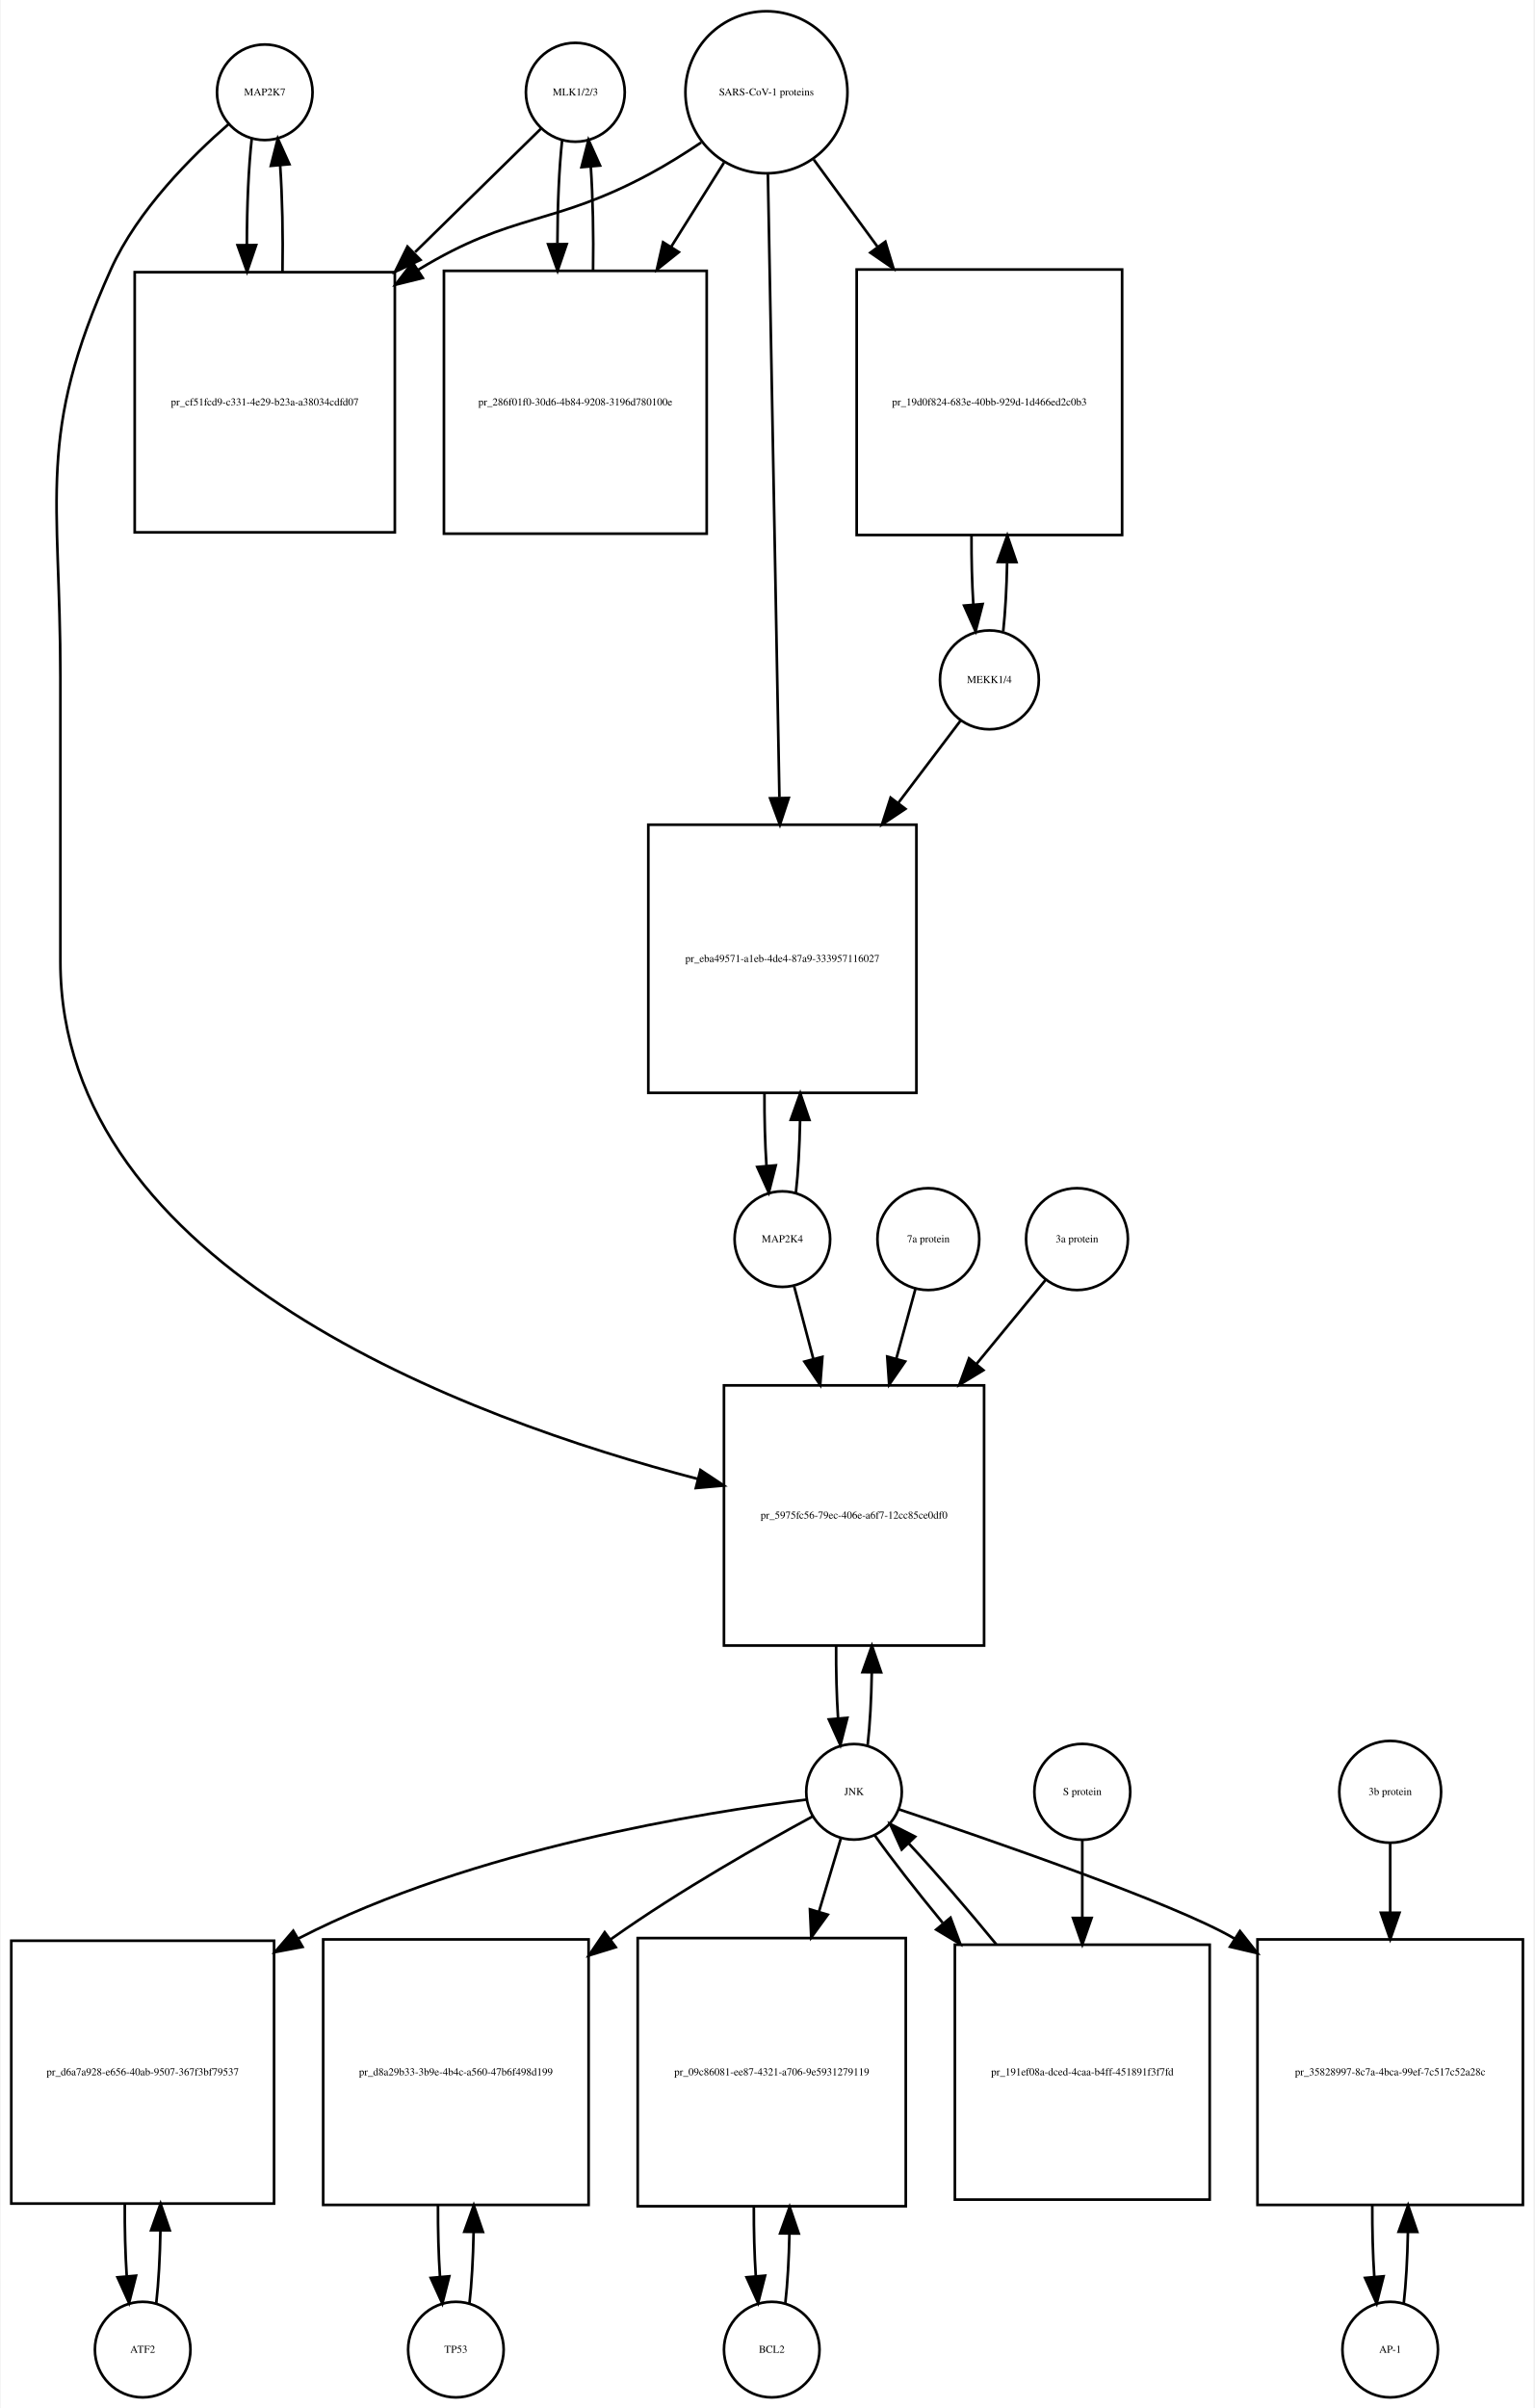
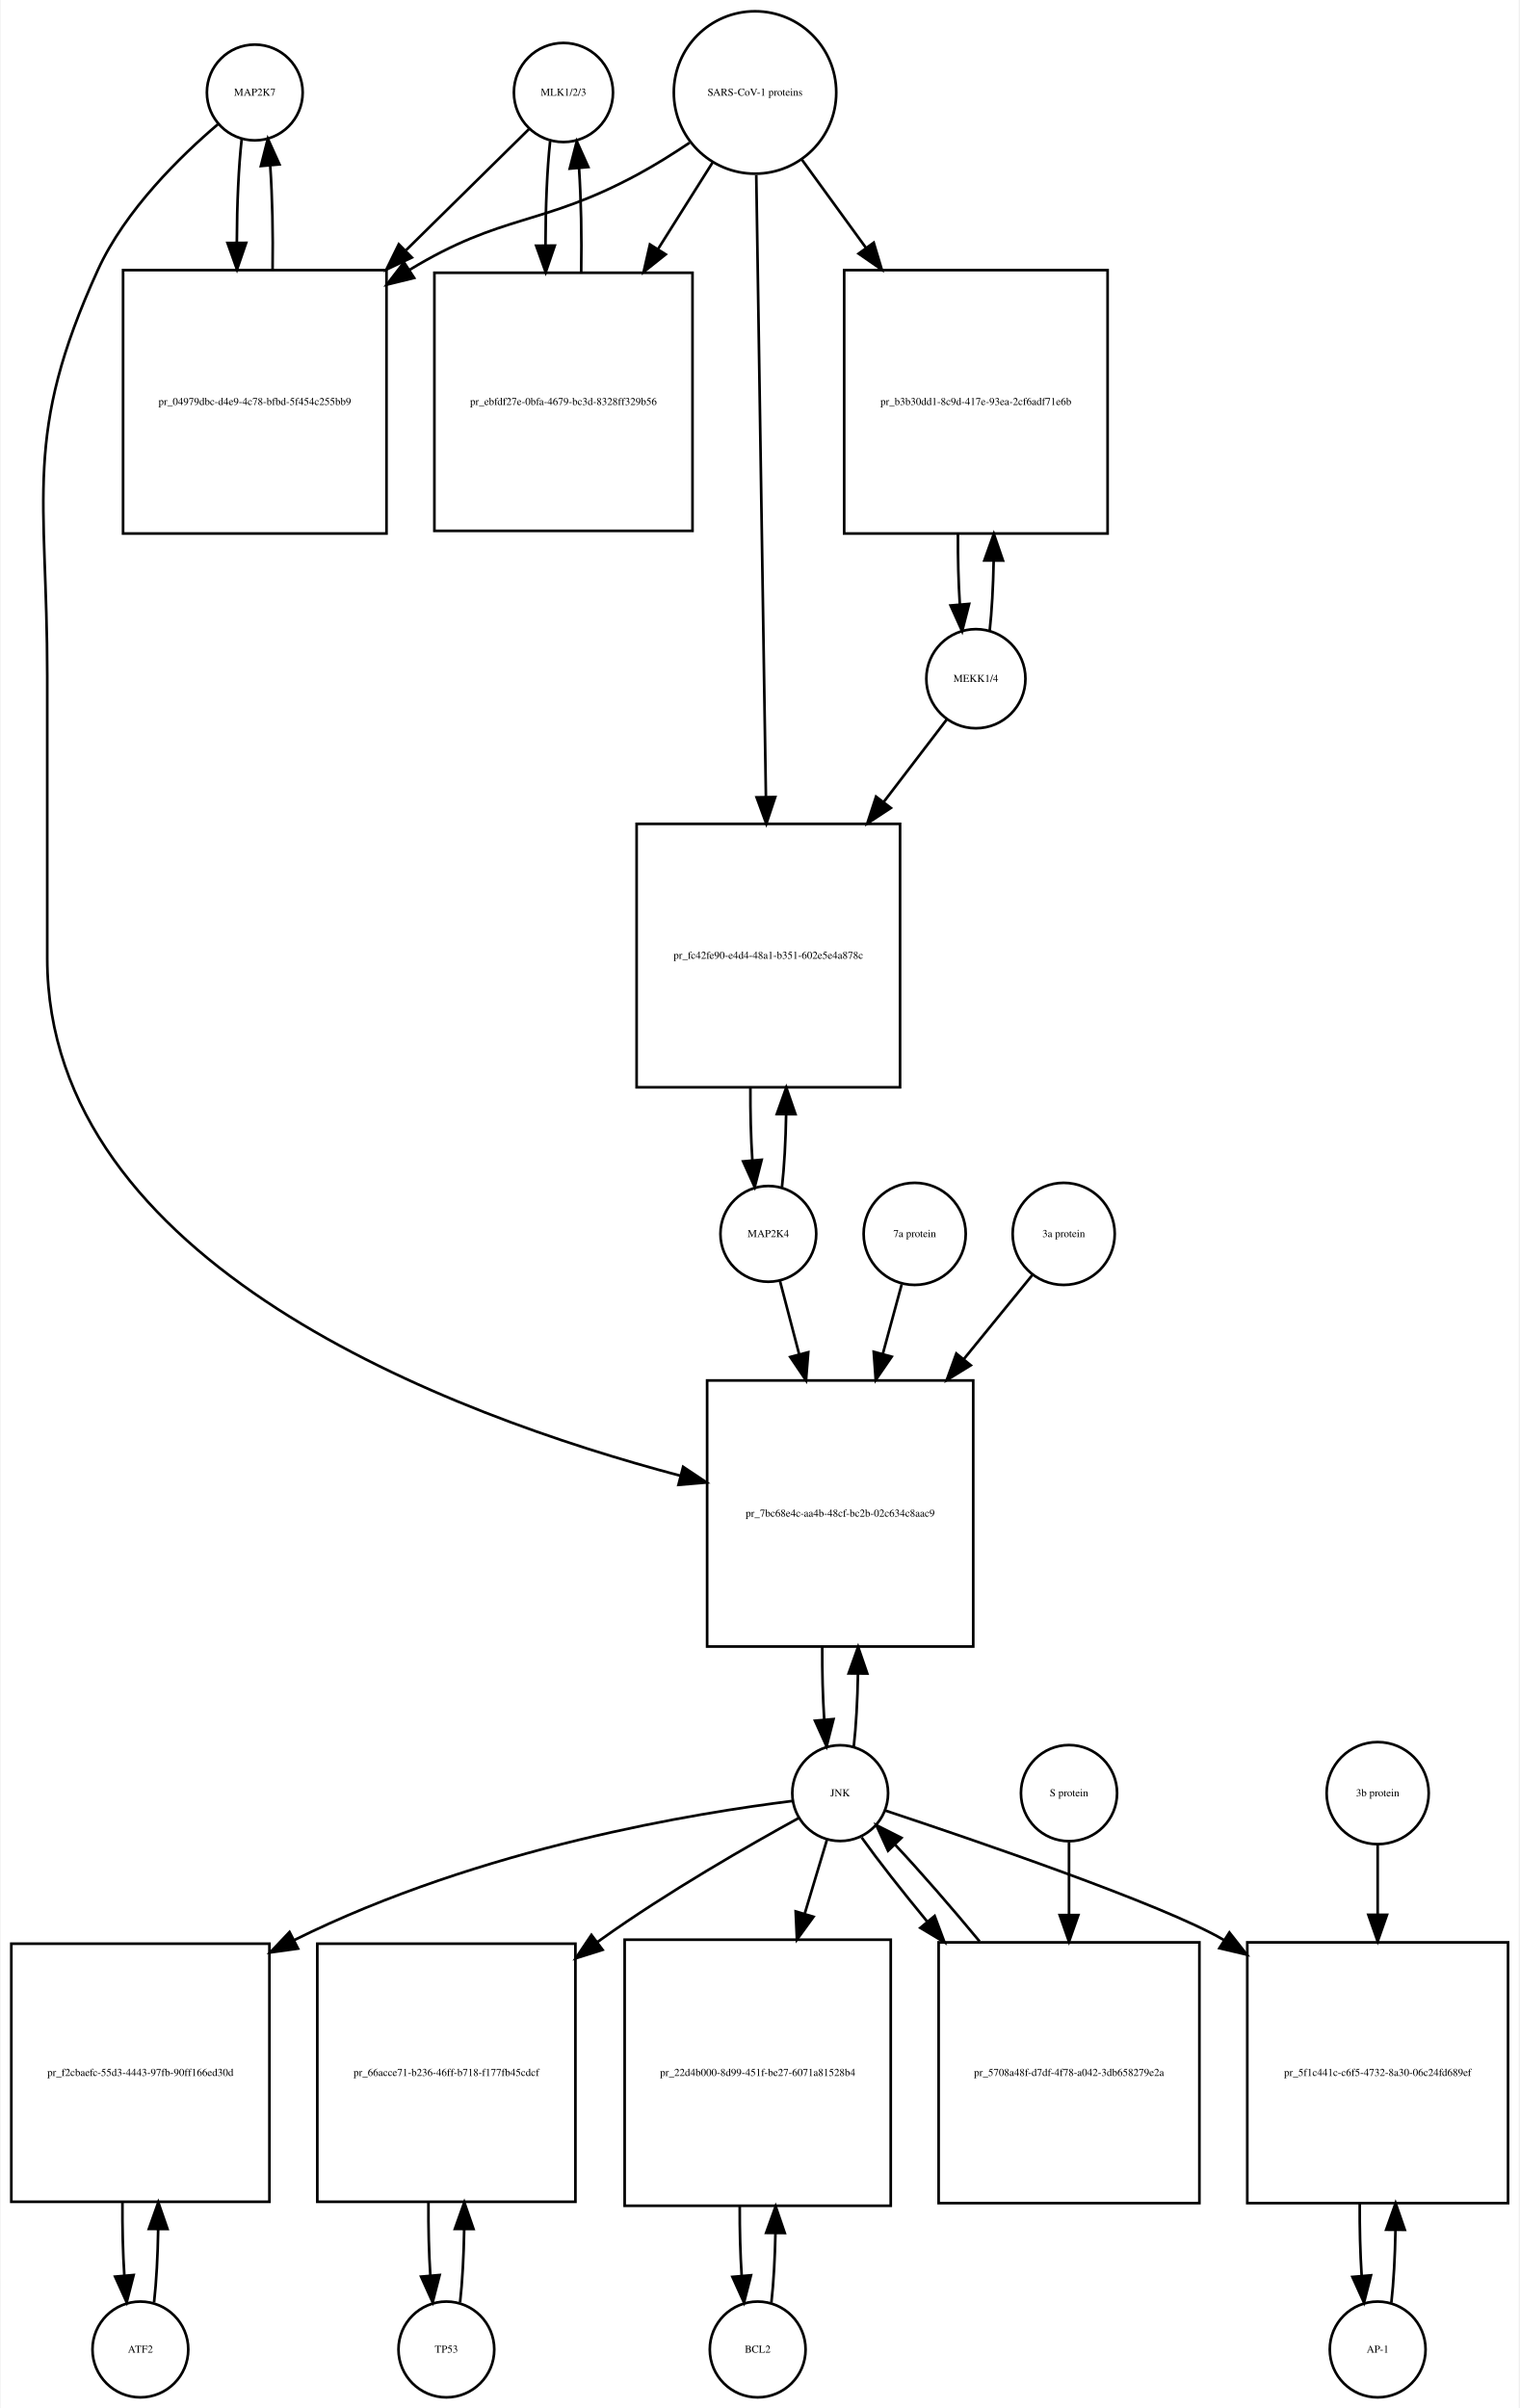
- <svg xmlns="http://www.w3.org/2000/svg" width="578pt" height="907pt" viewBox="0.00 0.00 577.50 907.01">
-   <g id="graph0" class="graph" transform="scale(1 1) rotate(0) translate(4 903.009)">
-     <polygon fill="white" stroke="none" points="-4,4 -4,-903.009 573.5,-903.009 573.5,4 -4,4" />
+ <svg xmlns="http://www.w3.org/2000/svg" width="571pt" height="905pt" viewBox="0.00 0.00 570.50 905.01">
+   <g id="graph0" class="graph" transform="scale(1 1) rotate(0) translate(4 901.009)">
+     <polygon fill="white" stroke="none" points="-4,4 -4,-901.009 566.5,-901.009 566.5,4 -4,4" />
    <g id="node1" class="node">
-       <ellipse fill="none" stroke="black" cx="95.5" cy="-868.25" rx="18" ry="18" />
-       <text text-anchor="middle" x="95.5" y="-867.05" font-family="Times,serif" font-size="4.00">MAP2K7</text>
+       <ellipse fill="none" stroke="black" cx="91.5" cy="-866.25" rx="18" ry="18" />
+       <text text-anchor="middle" x="91.5" y="-865.05" font-family="Times,serif" font-size="4.00">MAP2K7</text>
    </g>
    <g id="node2" class="node">
-       <polygon fill="none" stroke="black" points="144.5,-800.491 46.5,-800.491 46.5,-702.491 144.5,-702.491 144.5,-800.491" />
-       <text text-anchor="middle" x="95.5" y="-750.291" font-family="Times,serif" font-size="4.00">pr_cf51fcd9-c331-4e29-b23a-a38034cdfd07</text>
+       <polygon fill="none" stroke="black" points="141,-799.491 42,-799.491 42,-700.491 141,-700.491 141,-799.491" />
+       <text text-anchor="middle" x="91.5" y="-748.791" font-family="Times,serif" font-size="4.00">pr_04979dbc-d4e9-4c78-bfbd-5f454c255bb9</text>
    </g>
    <g id="edge1" class="edge">
-       <path fill="none" stroke="black" d="M90.599,-850.808C89.392,-840.132 88.776,-825.512 88.751,-810.81" />
-       <polygon fill="black" stroke="black" points="92.252,-810.692 88.828,-800.665 85.252,-810.638 92.252,-810.692" />
+       <path fill="none" stroke="black" d="M86.599,-848.879C85.421,-838.501 84.805,-824.38 84.754,-810.093" />
+       <polygon fill="black" stroke="black" points="88.256,-809.733 84.815,-799.712 81.256,-809.691 88.256,-809.733" />
    </g>
    <g id="node20" class="node">
-       <polygon fill="none" stroke="black" points="366.5,-381.184 268.5,-381.184 268.5,-283.184 366.5,-283.184 366.5,-381.184" />
-       <text text-anchor="middle" x="317.5" y="-330.984" font-family="Times,serif" font-size="4.00">pr_5975fc56-79ec-406e-a6f7-12cc85ce0df0</text>
+       <polygon fill="none" stroke="black" points="361.5,-382.184 261.5,-382.184 261.5,-282.184 361.5,-282.184 361.5,-382.184" />
+       <text text-anchor="middle" x="311.5" y="-330.984" font-family="Times,serif" font-size="4.00">pr_7bc68e4c-aa4b-48cf-bc2b-02c634c8aac9</text>
    </g>
    <g id="edge2" class="edge">
-       <path fill="none" stroke="black" d="M81.877,-856.258C68.159,-844.338 47.622,-823.978 37.5,-801.491 9.274,-738.78 18.5,-716.699 18.5,-647.929 18.5,-647.929 18.5,-647.929 18.5,-540.868 18.5,-425.085 171.607,-368.66 258.698,-345.93" />
-       <polygon fill="black" stroke="black" points="259.63,-349.304 268.461,-343.45 257.907,-342.52 259.63,-349.304" />
+       <path fill="none" stroke="black" d="M77.645,-854.308C63.694,-842.429 42.804,-822.101 32.5,-799.491 4.166,-737.313 13.5,-715.258 13.5,-646.929 13.5,-646.929 13.5,-646.929 13.5,-540.868 13.5,-425.954 164.495,-369.405 251.521,-346.356" />
+       <polygon fill="black" stroke="black" points="252.476,-349.724 261.285,-343.839 250.728,-342.946 252.476,-349.724" />
    </g>
    <g id="edge3" class="edge">
-       <path fill="none" stroke="black" d="M102.172,-800.665C102.406,-814.361 102.114,-828.776 101.298,-840.677" />
-       <polygon fill="black" stroke="black" points="97.796,-840.538 100.401,-850.808 104.769,-841.155 97.796,-840.538" />
+       <path fill="none" stroke="black" d="M98.185,-799.712C98.393,-813.043 98.102,-826.999 97.312,-838.589" />
+       <polygon fill="black" stroke="black" points="93.796,-838.609 96.401,-848.879 100.769,-839.227 93.796,-838.609" />
    </g>
    <g id="node3" class="node">
-       <ellipse fill="none" stroke="black" cx="212.5" cy="-868.25" rx="18.623" ry="18.623" />
-       <text text-anchor="middle" x="212.5" y="-867.05" font-family="Times,serif" font-size="4.00">MLK1/2/3</text>
+       <ellipse fill="none" stroke="black" cx="207.5" cy="-866.25" rx="18.623" ry="18.623" />
+       <text text-anchor="middle" x="207.5" y="-865.05" font-family="Times,serif" font-size="4.00">MLK1/2/3</text>
    </g>
    <g id="edge4" class="edge">
-       <path fill="none" stroke="black" d="M199.532,-854.53C187.871,-843.092 169.892,-825.458 152.142,-808.048" />
-       <polygon fill="black" stroke="black" points="154.158,-805.122 144.568,-800.619 149.256,-810.12 154.158,-805.122" />
+       <path fill="none" stroke="black" d="M194.643,-852.585C183.236,-841.35 165.733,-824.109 148.365,-807.002" />
+       <polygon fill="black" stroke="black" points="150.529,-804.221 140.948,-799.697 145.616,-809.208 150.529,-804.221" />
    </g>
    <g id="node5" class="node">
-       <polygon fill="none" stroke="black" points="262,-800.991 163,-800.991 163,-701.991 262,-701.991 262,-800.991" />
-       <text text-anchor="middle" x="212.5" y="-750.291" font-family="Times,serif" font-size="4.00">pr_286f01f0-30d6-4b84-9208-3196d780100e</text>
+       <polygon fill="none" stroke="black" points="256,-798.491 159,-798.491 159,-701.491 256,-701.491 256,-798.491" />
+       <text text-anchor="middle" x="207.5" y="-748.791" font-family="Times,serif" font-size="4.00">pr_ebfdf27e-0bfa-4679-bc3d-8328ff329b56</text>
    </g>
    <g id="edge5" class="edge">
-       <path fill="none" stroke="black" d="M207.545,-850.317C206.389,-839.831 205.792,-825.679 205.752,-811.4" />
-       <polygon fill="black" stroke="black" points="209.254,-811.055 205.822,-801.031 202.255,-811.008 209.254,-811.055" />
+       <path fill="none" stroke="black" d="M202.491,-847.896C201.353,-837.347 200.773,-823.205 200.751,-808.991" />
+       <polygon fill="black" stroke="black" points="204.253,-808.706 200.833,-798.679 197.253,-808.651 204.253,-808.706" />
    </g>
    <g id="node4" class="node">
-       <ellipse fill="none" stroke="black" cx="284.5" cy="-868.25" rx="30.52" ry="30.52" />
-       <text text-anchor="middle" x="284.5" y="-867.05" font-family="Times,serif" font-size="4.00">SARS-CoV-1 proteins</text>
+       <ellipse fill="none" stroke="black" cx="279.5" cy="-866.25" rx="30.52" ry="30.52" />
+       <text text-anchor="middle" x="279.5" y="-865.05" font-family="Times,serif" font-size="4.00">SARS-CoV-1 proteins</text>
    </g>
    <g id="edge6" class="edge">
-       <path fill="none" stroke="black" d="M259.918,-849.348C253.731,-845.202 246.997,-840.986 240.5,-837.491 203.647,-817.667 189.242,-823.253 153.5,-801.491 153.409,-801.435 153.317,-801.379 153.226,-801.323" />
-       <polygon fill="black" stroke="black" points="155.02,-798.315 144.738,-795.761 151.183,-804.17 155.02,-798.315" />
+       <path fill="none" stroke="black" d="M254.908,-847.367C248.721,-843.221 241.99,-838.999 235.5,-835.491 199.049,-815.787 184.902,-821.023 149.5,-799.491 149.412,-799.437 149.325,-799.384 149.237,-799.33" />
+       <polygon fill="black" stroke="black" points="151.389,-796.555 141.1,-794.028 147.568,-802.42 151.389,-796.555" />
    </g>
    <g id="edge7" class="edge">
-       <path fill="none" stroke="black" d="M268.521,-841.781C262.578,-832.309 255.569,-821.137 248.556,-809.96" />
-       <polygon fill="black" stroke="black" points="251.49,-808.05 243.211,-801.44 245.561,-811.771 251.49,-808.05" />
+       <path fill="none" stroke="black" d="M263.521,-839.892C257.446,-830.252 250.257,-818.842 243.089,-807.467" />
+       <polygon fill="black" stroke="black" points="245.923,-805.4 237.63,-798.805 240.001,-809.132 245.923,-805.4" />
    </g>
    <g id="node17" class="node">
-       <polygon fill="none" stroke="black" points="418.5,-801.491 318.5,-801.491 318.5,-701.491 418.5,-701.491 418.5,-801.491" />
-       <text text-anchor="middle" x="368.5" y="-750.291" font-family="Times,serif" font-size="4.00">pr_19d0f824-683e-40bb-929d-1d466ed2c0b3</text>
+       <polygon fill="none" stroke="black" points="412,-799.491 313,-799.491 313,-700.491 412,-700.491 412,-799.491" />
+       <text text-anchor="middle" x="362.5" y="-748.791" font-family="Times,serif" font-size="4.00">pr_b3b30dd1-8c9d-417e-93ea-2cf6adf71e6b</text>
    </g>
    <g id="edge8" class="edge">
-       <path fill="none" stroke="black" d="M302.314,-842.912C309.367,-833.277 317.801,-821.755 326.248,-810.215" />
-       <polygon fill="black" stroke="black" points="329.299,-811.972 332.381,-801.835 323.651,-807.837 329.299,-811.972" />
+       <path fill="none" stroke="black" d="M297.102,-841.018C304.216,-831.225 312.752,-819.475 321.272,-807.746" />
+       <polygon fill="black" stroke="black" points="324.105,-809.802 327.15,-799.654 318.441,-805.688 324.105,-809.802" />
    </g>
    <g id="node19" class="node">
-       <polygon fill="none" stroke="black" points="341,-592.368 240,-592.368 240,-491.368 341,-491.368 341,-592.368" />
-       <text text-anchor="middle" x="290.5" y="-540.668" font-family="Times,serif" font-size="4.00">pr_eba49571-a1eb-4de4-87a9-333957116027</text>
+       <polygon fill="none" stroke="black" points="334,-591.368 235,-591.368 235,-492.368 334,-492.368 334,-591.368" />
+       <text text-anchor="middle" x="284.5" y="-540.668" font-family="Times,serif" font-size="4.00">pr_fc42fe90-e4d4-48a1-b351-602e5e4a878c</text>
    </g>
    <g id="edge9" class="edge">
-       <path fill="none" stroke="black" d="M285.054,-837.314C286.037,-784.13 288.107,-672.24 289.393,-602.733" />
-       <polygon fill="black" stroke="black" points="292.899,-602.44 289.584,-592.377 285.9,-602.31 292.899,-602.44" />
+       <path fill="none" stroke="black" d="M279.966,-835.21C280.79,-782.058 282.52,-670.557 283.588,-601.657" />
+       <polygon fill="black" stroke="black" points="287.092,-601.45 283.747,-591.397 280.093,-601.341 287.092,-601.45" />
    </g>
    <g id="edge10" class="edge">
-       <path fill="none" stroke="black" d="M219.178,-801.031C219.398,-814.477 219.113,-828.586 218.323,-840.309" />
-       <polygon fill="black" stroke="black" points="214.832,-840.052 217.455,-850.317 221.806,-840.656 214.832,-840.052" />
+       <path fill="none" stroke="black" d="M214.167,-798.679C214.403,-812.039 214.134,-826.107 213.361,-837.851" />
+       <polygon fill="black" stroke="black" points="209.867,-837.636 212.509,-847.896 216.842,-838.228 209.867,-837.636" />
    </g>
    <g id="node6" class="node">
-       <ellipse fill="none" stroke="black" cx="49.5" cy="-18" rx="18" ry="18" />
-       <text text-anchor="middle" x="49.5" y="-16.8" font-family="Times,serif" font-size="4.00">ATF2</text>
+       <ellipse fill="none" stroke="black" cx="48.5" cy="-18" rx="18" ry="18" />
+       <text text-anchor="middle" x="48.5" y="-16.8" font-family="Times,serif" font-size="4.00">ATF2</text>
    </g>
    <g id="node7" class="node">
-       <polygon fill="none" stroke="black" points="99,-172 0,-172 0,-73 99,-73 99,-172" />
-       <text text-anchor="middle" x="49.5" y="-121.3" font-family="Times,serif" font-size="4.00">pr_d6a7a928-e656-40ab-9507-367f3bf79537</text>
+       <polygon fill="none" stroke="black" points="97,-170.5 7.10543e-15,-170.5 7.10543e-15,-73.5 97,-73.5 97,-170.5" />
+       <text text-anchor="middle" x="48.5" y="-120.8" font-family="Times,serif" font-size="4.00">pr_f2cbaefc-55d3-4443-97fb-90ff166ed30d</text>
    </g>
    <g id="edge11" class="edge">
-       <path fill="none" stroke="black" d="M54.626,-35.566C55.496,-43.238 56.017,-52.864 56.188,-62.873" />
-       <polygon fill="black" stroke="black" points="52.688,-62.971 56.242,-72.951 59.688,-62.933 52.688,-62.971" />
+       <path fill="none" stroke="black" d="M53.651,-35.709C54.521,-43.44 55.036,-53.128 55.196,-63.176" />
+       <polygon fill="black" stroke="black" points="51.696,-63.3 55.237,-73.285 58.696,-63.271 51.696,-63.3" />
    </g>
    <g id="edge12" class="edge">
-       <path fill="none" stroke="black" d="M42.758,-72.951C42.7,-63.597 42.943,-54.122 43.487,-45.779" />
-       <polygon fill="black" stroke="black" points="46.995,-45.832 44.374,-35.566 40.021,-45.226 46.995,-45.832" />
+       <path fill="none" stroke="black" d="M41.763,-73.285C41.691,-63.806 41.931,-54.176 42.483,-45.71" />
+       <polygon fill="black" stroke="black" points="45.973,-45.974 43.349,-35.709 38.999,-45.37 45.973,-45.974" />
    </g>
    <g id="node8" class="node">
-       <ellipse fill="none" stroke="black" cx="317.5" cy="-228.092" rx="18" ry="18" />
-       <text text-anchor="middle" x="317.5" y="-226.892" font-family="Times,serif" font-size="4.00">JNK</text>
+       <ellipse fill="none" stroke="black" cx="311.5" cy="-227.092" rx="18" ry="18" />
+       <text text-anchor="middle" x="311.5" y="-225.892" font-family="Times,serif" font-size="4.00">JNK</text>
    </g>
    <g id="edge13" class="edge">
-       <path fill="none" stroke="black" d="M299.488,-225.15C262.073,-220.547 173.973,-206.726 108.5,-173 108.403,-172.95 108.307,-172.9 108.21,-172.85" />
-       <polygon fill="black" stroke="black" points="109.725,-169.683 99.314,-167.717 106.226,-175.746 109.725,-169.683" />
+       <path fill="none" stroke="black" d="M293.714,-224.157C258.29,-219.757 176.88,-206.889 106.257,-171.824" />
+       <polygon fill="black" stroke="black" points="107.753,-168.658 97.259,-167.202 104.554,-174.884 107.753,-168.658" />
    </g>
    <g id="node10" class="node">
-       <polygon fill="none" stroke="black" points="217.5,-172.5 117.5,-172.5 117.5,-72.5 217.5,-72.5 217.5,-172.5" />
-       <text text-anchor="middle" x="167.5" y="-121.3" font-family="Times,serif" font-size="4.00">pr_d8a29b33-3b9e-4b4c-a560-47b6f498d199</text>
+       <polygon fill="none" stroke="black" points="212,-170.5 115,-170.5 115,-73.5 212,-73.5 212,-170.5" />
+       <text text-anchor="middle" x="163.5" y="-120.8" font-family="Times,serif" font-size="4.00">pr_66acce71-b236-46ff-b718-f177fb45cdcf</text>
    </g>
    <g id="edge14" class="edge">
-       <path fill="none" stroke="black" d="M301.89,-218.825C283.375,-208.792 251.83,-190.976 226.5,-173 226.224,-172.804 225.948,-172.607 225.671,-172.41" />
-       <polygon fill="black" stroke="black" points="227.725,-169.576 217.602,-166.449 223.566,-175.206 227.725,-169.576" />
+       <path fill="none" stroke="black" d="M296.061,-217.81C277.749,-207.763 246.551,-189.934 221.5,-172 221.111,-171.722 220.722,-171.442 220.333,-171.16" />
+       <polygon fill="black" stroke="black" points="222.209,-168.192 212.104,-165.007 218.017,-173.798 222.209,-168.192" />
    </g>
    <g id="node12" class="node">
-       <polygon fill="none" stroke="black" points="337,-173 236,-173 236,-72 337,-72 337,-173" />
-       <text text-anchor="middle" x="286.5" y="-121.3" font-family="Times,serif" font-size="4.00">pr_09c86081-ee87-4321-a706-9e5931279119</text>
+       <polygon fill="none" stroke="black" points="330.5,-172 230.5,-172 230.5,-72 330.5,-72 330.5,-172" />
+       <text text-anchor="middle" x="280.5" y="-120.8" font-family="Times,serif" font-size="4.00">pr_22d4b000-8d99-451f-be27-6071a81528b4</text>
    </g>
    <g id="edge15" class="edge">
-       <path fill="none" stroke="black" d="M312.519,-210.448C310.211,-202.733 307.312,-193.048 304.296,-182.967" />
-       <polygon fill="black" stroke="black" points="307.602,-181.808 301.382,-173.231 300.896,-183.815 307.602,-181.808" />
+       <path fill="none" stroke="black" d="M306.519,-209.528C304.185,-201.765 301.247,-191.996 298.194,-181.842" />
+       <polygon fill="black" stroke="black" points="301.478,-180.609 295.247,-172.041 294.775,-182.625 301.478,-180.609" />
    </g>
    <g id="node14" class="node">
-       <polygon fill="none" stroke="black" points="569.5,-172.5 469.5,-172.5 469.5,-72.5 569.5,-72.5 569.5,-172.5" />
-       <text text-anchor="middle" x="519.5" y="-121.3" font-family="Times,serif" font-size="4.00">pr_35828997-8c7a-4bca-99ef-7c517c52a28c</text>
+       <polygon fill="none" stroke="black" points="562.5,-171 464.5,-171 464.5,-73 562.5,-73 562.5,-171" />
+       <text text-anchor="middle" x="513.5" y="-120.8" font-family="Times,serif" font-size="4.00">pr_5f1c441c-c6f5-4732-8a30-06c24fd689ef</text>
    </g>
    <g id="edge16" class="edge">
-       <path fill="none" stroke="black" d="M334.437,-221.485C367.252,-210.492 438.226,-186.046 460.5,-173 460.594,-172.945 460.687,-172.89 460.781,-172.835" />
-       <polygon fill="black" stroke="black" points="462.902,-175.634 469.466,-167.317 459.149,-169.726 462.902,-175.634" />
+       <path fill="none" stroke="black" d="M328.306,-220.586C361.245,-209.662 433.04,-185.172 455.5,-172 455.592,-171.946 455.685,-171.891 455.777,-171.837" />
+       <polygon fill="black" stroke="black" points="457.778,-174.712 464.332,-166.388 454.018,-168.808 457.778,-174.712" />
    </g>
    <g id="edge17" class="edge">
-       <path fill="none" stroke="black" d="M322.639,-245.704C323.509,-253.393 324.026,-263.036 324.192,-273.049" />
-       <polygon fill="black" stroke="black" points="320.692,-273.144 324.24,-283.127 327.692,-273.111 320.692,-273.144" />
+       <path fill="none" stroke="black" d="M316.613,-244.641C317.484,-252.309 318.007,-261.935 318.183,-271.957" />
+       <polygon fill="black" stroke="black" points="314.683,-272.074 318.243,-282.053 321.683,-272.032 314.683,-272.074" />
    </g>
    <g id="node23" class="node">
-       <polygon fill="none" stroke="black" points="451.5,-170.5 355.5,-170.5 355.5,-74.5 451.5,-74.5 451.5,-170.5" />
-       <text text-anchor="middle" x="403.5" y="-121.3" font-family="Times,serif" font-size="4.00">pr_191ef08a-dced-4caa-b4ff-451891f3f7fd</text>
+       <polygon fill="none" stroke="black" points="446.5,-171 348.5,-171 348.5,-73 446.5,-73 446.5,-171" />
+       <text text-anchor="middle" x="397.5" y="-120.8" font-family="Times,serif" font-size="4.00">pr_5708a48f-d7df-4f78-a042-3db658279e2a</text>
    </g>
    <g id="edge18" class="edge">
-       <path fill="none" stroke="black" d="M325.234,-211.807C331.577,-202.85 340.879,-190.93 350.893,-178.754" />
-       <polygon fill="black" stroke="black" points="353.85,-180.671 357.552,-170.744 348.468,-176.196 353.85,-180.671" />
+       <path fill="none" stroke="black" d="M319.552,-210.434C325.761,-201.748 334.686,-190.361 344.313,-178.69" />
+       <polygon fill="black" stroke="black" points="347.004,-180.927 350.719,-171.004 341.627,-176.445 347.004,-180.927" />
    </g>
    <g id="node9" class="node">
-       <ellipse fill="none" stroke="black" cx="167.5" cy="-18" rx="18" ry="18" />
-       <text text-anchor="middle" x="167.5" y="-16.8" font-family="Times,serif" font-size="4.00">TP53</text>
+       <ellipse fill="none" stroke="black" cx="163.5" cy="-18" rx="18" ry="18" />
+       <text text-anchor="middle" x="163.5" y="-16.8" font-family="Times,serif" font-size="4.00">TP53</text>
    </g>
    <g id="edge19" class="edge">
-       <path fill="none" stroke="black" d="M172.6,-35.342C173.462,-42.84 173.986,-52.236 174.172,-62.044" />
-       <polygon fill="black" stroke="black" points="170.675,-62.376 174.245,-72.352 177.674,-62.327 170.675,-62.376" />
+       <path fill="none" stroke="black" d="M168.651,-35.709C169.521,-43.44 170.036,-53.128 170.196,-63.176" />
+       <polygon fill="black" stroke="black" points="166.696,-63.3 170.238,-73.285 173.696,-63.271 166.696,-63.3" />
    </g>
    <g id="edge20" class="edge">
-       <path fill="none" stroke="black" d="M160.755,-72.352C160.71,-63.063 160.962,-53.683 161.509,-45.433" />
-       <polygon fill="black" stroke="black" points="165.007,-45.611 162.4,-35.342 158.034,-44.996 165.007,-45.611" />
+       <path fill="none" stroke="black" d="M156.762,-73.285C156.69,-63.806 156.93,-54.176 157.483,-45.71" />
+       <polygon fill="black" stroke="black" points="160.973,-45.974 158.349,-35.709 153.999,-45.37 160.973,-45.974" />
    </g>
    <g id="node11" class="node">
-       <ellipse fill="none" stroke="black" cx="286.5" cy="-18" rx="18" ry="18" />
-       <text text-anchor="middle" x="286.5" y="-16.8" font-family="Times,serif" font-size="4.00">BCL2</text>
+       <ellipse fill="none" stroke="black" cx="280.5" cy="-18" rx="18" ry="18" />
+       <text text-anchor="middle" x="280.5" y="-16.8" font-family="Times,serif" font-size="4.00">BCL2</text>
    </g>
    <g id="edge21" class="edge">
-       <path fill="none" stroke="black" d="M291.628,-35.582C292.462,-42.947 292.975,-52.111 293.165,-61.684" />
-       <polygon fill="black" stroke="black" points="289.666,-61.78 293.247,-71.751 296.666,-61.723 289.666,-61.78" />
+       <path fill="none" stroke="black" d="M285.641,-35.615C286.475,-42.991 286.985,-52.162 287.171,-61.733" />
+       <polygon fill="black" stroke="black" points="283.671,-61.819 287.246,-71.793 290.671,-61.767 283.671,-61.819" />
    </g>
    <g id="edge22" class="edge">
-       <path fill="none" stroke="black" d="M279.753,-71.751C279.722,-62.774 279.967,-53.735 280.489,-45.738" />
-       <polygon fill="black" stroke="black" points="283.993,-45.848 281.372,-35.582 277.019,-45.242 283.993,-45.848" />
+       <path fill="none" stroke="black" d="M273.754,-71.793C273.717,-62.827 273.958,-53.786 274.478,-45.783" />
+       <polygon fill="black" stroke="black" points="277.982,-45.88 275.359,-35.615 271.009,-45.275 277.982,-45.88" />
    </g>
    <g id="node13" class="node">
-       <ellipse fill="none" stroke="black" cx="519.5" cy="-18" rx="18" ry="18" />
-       <text text-anchor="middle" x="519.5" y="-16.8" font-family="Times,serif" font-size="4.00">AP-1</text>
+       <ellipse fill="none" stroke="black" cx="513.5" cy="-18" rx="18" ry="18" />
+       <text text-anchor="middle" x="513.5" y="-16.8" font-family="Times,serif" font-size="4.00">AP-1</text>
    </g>
    <g id="edge23" class="edge">
-       <path fill="none" stroke="black" d="M524.6,-35.342C525.462,-42.84 525.986,-52.236 526.172,-62.044" />
-       <polygon fill="black" stroke="black" points="522.675,-62.376 526.245,-72.352 529.674,-62.327 522.675,-62.376" />
+       <path fill="none" stroke="black" d="M518.639,-35.597C519.509,-43.28 520.026,-52.913 520.192,-62.917" />
+       <polygon fill="black" stroke="black" points="516.692,-63.004 520.24,-72.987 523.692,-62.97 516.692,-63.004" />
    </g>
    <g id="edge24" class="edge">
-       <path fill="none" stroke="black" d="M512.755,-72.352C512.71,-63.063 512.962,-53.683 513.509,-45.433" />
-       <polygon fill="black" stroke="black" points="517.007,-45.611 514.4,-35.342 510.034,-44.996 517.007,-45.611" />
+       <path fill="none" stroke="black" d="M506.76,-72.987C506.696,-63.646 506.934,-54.17 507.475,-45.82" />
+       <polygon fill="black" stroke="black" points="510.985,-45.862 508.361,-35.597 504.011,-45.258 510.985,-45.862" />
    </g>
    <g id="node15" class="node">
-       <ellipse fill="none" stroke="black" cx="519.5" cy="-228.092" rx="19.184" ry="19.184" />
-       <text text-anchor="middle" x="519.5" y="-226.892" font-family="Times,serif" font-size="4.00">3b protein</text>
+       <ellipse fill="none" stroke="black" cx="513.5" cy="-227.092" rx="19.184" ry="19.184" />
+       <text text-anchor="middle" x="513.5" y="-225.892" font-family="Times,serif" font-size="4.00">3b protein</text>
    </g>
    <g id="edge25" class="edge">
-       <path fill="none" stroke="black" d="M519.5,-208.572C519.5,-201.135 519.5,-192.112 519.5,-182.757" />
-       <polygon fill="black" stroke="black" points="523,-182.535 519.5,-172.535 516,-182.535 523,-182.535" />
+       <path fill="none" stroke="black" d="M513.5,-207.661C513.5,-200.176 513.5,-191.074 513.5,-181.65" />
+       <polygon fill="black" stroke="black" points="517,-181.358 513.5,-171.358 510,-181.358 517,-181.358" />
    </g>
    <g id="node16" class="node">
-       <ellipse fill="none" stroke="black" cx="368.5" cy="-646.929" rx="18.623" ry="18.623" />
-       <text text-anchor="middle" x="368.5" y="-645.729" font-family="Times,serif" font-size="4.00">MEKK1/4</text>
+       <ellipse fill="none" stroke="black" cx="362.5" cy="-645.929" rx="18.623" ry="18.623" />
+       <text text-anchor="middle" x="362.5" y="-644.729" font-family="Times,serif" font-size="4.00">MEKK1/4</text>
    </g>
    <g id="edge26" class="edge">
-       <path fill="none" stroke="black" d="M373.706,-665.224C374.505,-672.567 374.994,-681.601 375.173,-691.013" />
-       <polygon fill="black" stroke="black" points="371.675,-691.337 375.245,-701.313 378.675,-691.288 371.675,-691.337" />
+       <path fill="none" stroke="black" d="M367.666,-663.782C368.5,-671.256 369.005,-680.54 369.18,-690.203" />
+       <polygon fill="black" stroke="black" points="365.681,-690.373 369.243,-700.351 372.681,-690.33 365.681,-690.373" />
    </g>
    <g id="edge27" class="edge">
-       <path fill="none" stroke="black" d="M357.654,-631.599C351.328,-623.24 342.886,-612.085 334.128,-600.513" />
-       <polygon fill="black" stroke="black" points="336.862,-598.326 328.036,-592.464 331.28,-602.55 336.862,-598.326" />
+       <path fill="none" stroke="black" d="M351.654,-630.738C345.26,-622.371 336.704,-611.176 327.845,-599.584" />
+       <polygon fill="black" stroke="black" points="330.54,-597.346 321.687,-591.526 324.978,-601.596 330.54,-597.346" />
    </g>
    <g id="edge28" class="edge">
-       <path fill="none" stroke="black" d="M361.755,-701.313C361.712,-692.406 361.941,-683.414 362.442,-675.415" />
-       <polygon fill="black" stroke="black" points="365.949,-675.481 363.294,-665.224 358.973,-674.898 365.949,-675.481" />
+       <path fill="none" stroke="black" d="M355.757,-700.351C355.706,-691.212 355.945,-681.971 356.473,-673.803" />
+       <polygon fill="black" stroke="black" points="359.965,-674.045 357.334,-663.782 352.991,-673.446 359.965,-674.045" />
    </g>
    <g id="node18" class="node">
-       <ellipse fill="none" stroke="black" cx="290.5" cy="-436.276" rx="18" ry="18" />
-       <text text-anchor="middle" x="290.5" y="-435.076" font-family="Times,serif" font-size="4.00">MAP2K4</text>
+       <ellipse fill="none" stroke="black" cx="284.5" cy="-437.276" rx="18" ry="18" />
+       <text text-anchor="middle" x="284.5" y="-436.076" font-family="Times,serif" font-size="4.00">MAP2K4</text>
    </g>
    <g id="edge29" class="edge">
-       <path fill="none" stroke="black" d="M295.6,-453.792C296.471,-461.449 296.997,-471.066 297.178,-481.091" />
-       <polygon fill="black" stroke="black" points="293.679,-481.219 297.245,-491.196 300.679,-481.173 293.679,-481.219" />
+       <path fill="none" stroke="black" d="M289.626,-454.857C290.496,-462.536 291.017,-472.17 291.187,-482.188" />
+       <polygon fill="black" stroke="black" points="287.688,-482.295 291.242,-492.276 294.688,-482.257 287.688,-482.295" />
    </g>
    <g id="edge30" class="edge">
-       <path fill="none" stroke="black" d="M294.959,-418.417C296.981,-410.772 299.503,-401.232 302.122,-391.329" />
-       <polygon fill="black" stroke="black" points="305.585,-391.924 304.759,-381.362 298.818,-390.134 305.585,-391.924" />
+       <path fill="none" stroke="black" d="M288.838,-419.712C290.871,-411.948 293.43,-402.18 296.089,-392.025" />
+       <polygon fill="black" stroke="black" points="299.508,-392.785 298.656,-382.225 292.737,-391.012 299.508,-392.785" />
    </g>
    <g id="edge31" class="edge">
-       <path fill="none" stroke="black" d="M283.755,-491.196C283.71,-481.808 283.962,-472.328 284.509,-463.99" />
-       <polygon fill="black" stroke="black" points="288.017,-464.059 285.4,-453.792 281.043,-463.45 288.017,-464.059" />
+       <path fill="none" stroke="black" d="M277.758,-492.276C277.701,-482.913 277.943,-473.43 278.487,-465.078" />
+       <polygon fill="black" stroke="black" points="281.996,-465.122 279.374,-454.857 275.022,-464.517 281.996,-465.122" />
    </g>
    <g id="edge32" class="edge">
-       <path fill="none" stroke="black" d="M310.76,-283.127C310.696,-273.778 310.934,-264.294 311.475,-255.936" />
-       <polygon fill="black" stroke="black" points="314.986,-255.969 312.361,-245.704 308.012,-255.365 314.986,-255.969" />
+       <path fill="none" stroke="black" d="M304.757,-282.053C304.705,-272.678 304.952,-263.196 305.498,-254.851" />
+       <polygon fill="black" stroke="black" points="309.006,-254.907 306.387,-244.641 302.033,-254.3 309.006,-254.907" />
    </g>
    <g id="node21" class="node">
-       <ellipse fill="none" stroke="black" cx="345.5" cy="-436.276" rx="19.184" ry="19.184" />
-       <text text-anchor="middle" x="345.5" y="-435.076" font-family="Times,serif" font-size="4.00">7a protein</text>
+       <ellipse fill="none" stroke="black" cx="339.5" cy="-437.276" rx="19.184" ry="19.184" />
+       <text text-anchor="middle" x="339.5" y="-436.076" font-family="Times,serif" font-size="4.00">7a protein</text>
    </g>
    <g id="edge33" class="edge">
-       <path fill="none" stroke="black" d="M340.623,-417.493C338.555,-409.952 336.016,-400.695 333.387,-391.109" />
-       <polygon fill="black" stroke="black" points="336.762,-390.182 330.742,-381.464 330.011,-392.034 336.762,-390.182" />
+       <path fill="none" stroke="black" d="M334.623,-418.318C332.599,-410.868 330.126,-401.761 327.557,-392.305" />
+       <polygon fill="black" stroke="black" points="330.861,-391.113 324.862,-382.38 324.105,-392.948 330.861,-391.113" />
    </g>
    <g id="node22" class="node">
-       <ellipse fill="none" stroke="black" cx="401.5" cy="-436.276" rx="19.184" ry="19.184" />
-       <text text-anchor="middle" x="401.5" y="-435.076" font-family="Times,serif" font-size="4.00">3a protein</text>
+       <ellipse fill="none" stroke="black" cx="395.5" cy="-437.276" rx="19.184" ry="19.184" />
+       <text text-anchor="middle" x="395.5" y="-436.076" font-family="Times,serif" font-size="4.00">3a protein</text>
    </g>
    <g id="edge34" class="edge">
-       <path fill="none" stroke="black" d="M389.82,-421.08C382.794,-412.541 373.344,-401.055 363.597,-389.209" />
-       <polygon fill="black" stroke="black" points="366.227,-386.897 357.171,-381.399 360.822,-391.345 366.227,-386.897" />
+       <path fill="none" stroke="black" d="M383.82,-421.941C376.868,-413.409 367.543,-401.964 357.904,-390.135" />
+       <polygon fill="black" stroke="black" points="360.577,-387.875 351.547,-382.333 355.151,-392.296 360.577,-387.875" />
    </g>
    <g id="edge35" class="edge">
-       <path fill="none" stroke="black" d="M371.087,-170.645C360.068,-184.087 348.089,-197.95 338.189,-208.574" />
-       <polygon fill="black" stroke="black" points="335.461,-206.362 331.074,-216.006 340.518,-211.203 335.461,-206.362" />
+       <path fill="none" stroke="black" d="M363.898,-171.358C353.237,-184.249 341.788,-197.408 332.256,-207.592" />
+       <polygon fill="black" stroke="black" points="329.483,-205.426 325.074,-215.059 334.528,-210.278 329.483,-205.426" />
    </g>
    <g id="node24" class="node">
-       <ellipse fill="none" stroke="black" cx="403.5" cy="-228.092" rx="18.062" ry="18.062" />
-       <text text-anchor="middle" x="403.5" y="-226.892" font-family="Times,serif" font-size="4.00">S protein</text>
+       <ellipse fill="none" stroke="black" cx="397.5" cy="-227.092" rx="18.062" ry="18.062" />
+       <text text-anchor="middle" x="397.5" y="-225.892" font-family="Times,serif" font-size="4.00">S protein</text>
    </g>
    <g id="edge36" class="edge">
-       <path fill="none" stroke="black" d="M403.5,-209.986C403.5,-201.799 403.5,-191.471 403.5,-180.829" />
-       <polygon fill="black" stroke="black" points="407,-180.588 403.5,-170.588 400,-180.588 407,-180.588" />
+       <path fill="none" stroke="black" d="M397.5,-208.604C397.5,-200.848 397.5,-191.231 397.5,-181.274" />
+       <polygon fill="black" stroke="black" points="401,-181.259 397.5,-171.259 394,-181.259 401,-181.259" />
    </g>
  </g>
</svg>
